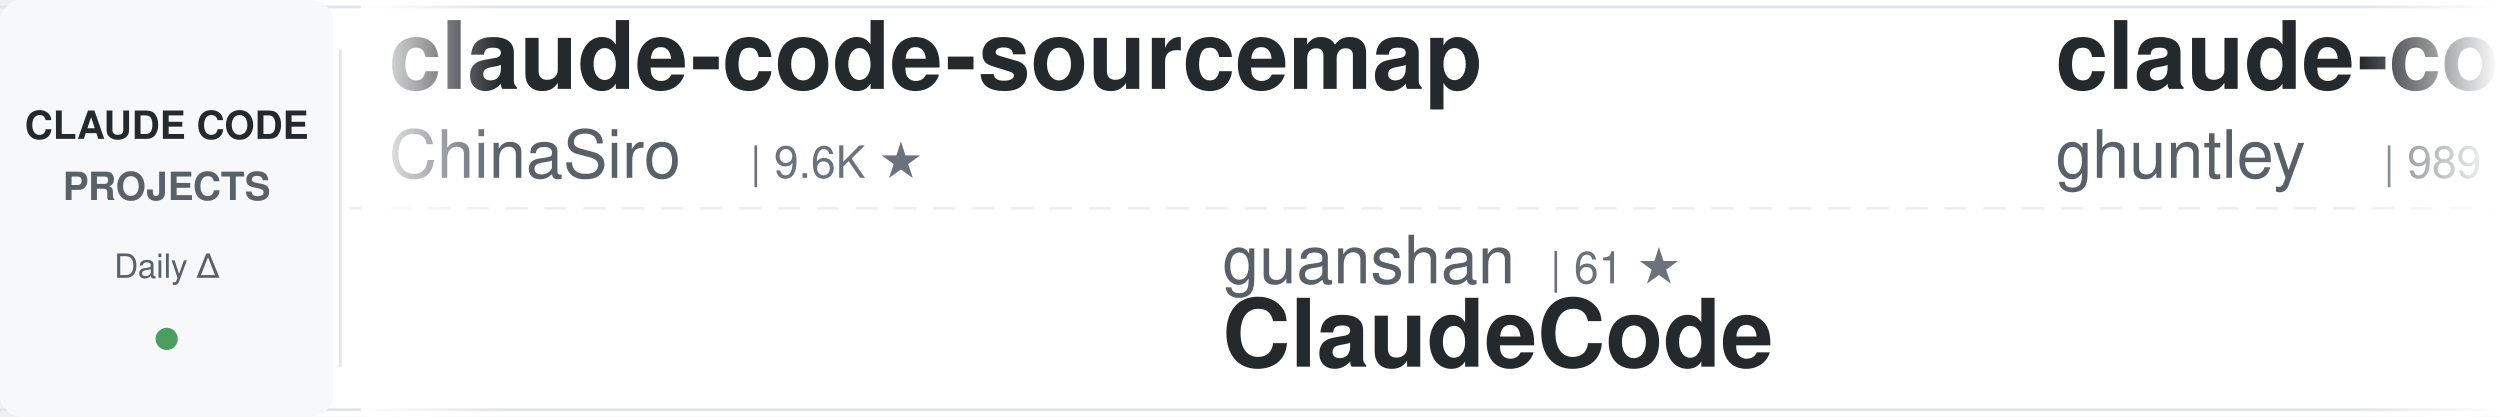
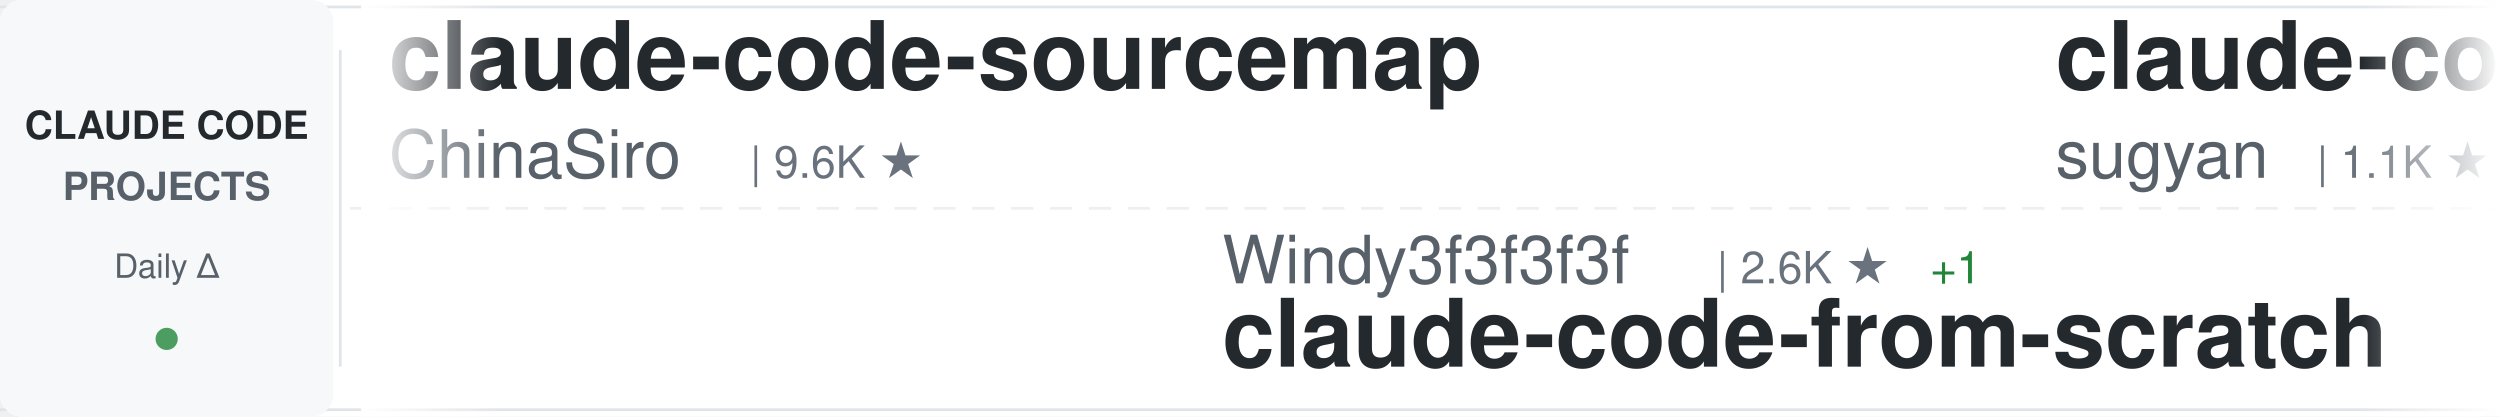
<svg xmlns="http://www.w3.org/2000/svg" width="900" height="150">
  <defs>
    <linearGradient id="awesomeLeftFade" x1="0%" y1="0%" x2="100%" y2="0%">
      <stop offset="0%" style="stop-color:#ffffff;stop-opacity:1" />
      <stop offset="100%" style="stop-color:#ffffff;stop-opacity:0" />
    </linearGradient>
    <linearGradient id="awesomeRightFade" x1="0%" y1="0%" x2="100%" y2="0%">
      <stop offset="0%" style="stop-color:#ffffff;stop-opacity:0" />
      <stop offset="100%" style="stop-color:#ffffff;stop-opacity:1" />
    </linearGradient>
  </defs>
  <rect width="900" height="150" fill="#ffffff" rx="8" />
  <rect x="0" y="2" width="900" height="1" fill="#e1e4e8" />
  <rect x="0" y="147" width="900" height="1" fill="#e1e4e8" />
  <line x1="0" y1="75" x2="900" y2="75" stroke="#e1e4e8" stroke-width="1" stroke-dasharray="8 6" opacity="0.6" />
  <rect x="0" y="0" width="120" height="150" fill="#f6f8fa" rx="8" />
  <text x="60" y="50" font-family="-apple-system, BlinkMacSystemFont, 'Segoe UI', Helvetica, Arial, sans-serif" font-size="14" font-weight="600" fill="#24292e" text-anchor="middle">CLAUDE CODE</text>
  <text x="60" y="72" font-family="-apple-system, BlinkMacSystemFont, 'Segoe UI', Helvetica, Arial, sans-serif" font-size="14" font-weight="600" fill="#586069" text-anchor="middle">PROJECTS</text>
  <text x="60" y="100" font-family="-apple-system, BlinkMacSystemFont, 'Segoe UI', Helvetica, Arial, sans-serif" font-size="12" font-weight="500" fill="#586069" text-anchor="middle">Daily Δ</text>
  <circle cx="60" cy="122" r="4" fill="#22863a" opacity="0.8" />
  <rect x="122" y="18" width="1" height="114" fill="#e1e4e8" />
  <clipPath id="awesomeTickerClip">
    <rect x="130" y="0" width="770" height="150" />
  </clipPath>
  <g clip-path="url(#awesomeTickerClip)">
    <g id="awesomeTickerItems">
      <animateTransform attributeName="transform" attributeType="XML" type="translate" from="0 0" to="-3000 0" dur="54s" repeatCount="indefinite" />
      <g transform="translate(0, 0)">
        <text x="140" y="32" font-family="-apple-system, BlinkMacSystemFont, 'Segoe UI', Helvetica, Arial, sans-serif" font-size="34" font-weight="600" fill="#24292e">claude-code-sourcemap</text>
        <text x="140" y="64" font-family="-apple-system, BlinkMacSystemFont, 'Segoe UI', Helvetica, Arial, sans-serif" font-size="24" font-weight="400" fill="#586069">ChinaSiro</text>
        <text x="270" y="64" font-family="-apple-system, BlinkMacSystemFont, 'Segoe UI', Helvetica, Arial, sans-serif" font-size="16" font-weight="500" fill="#6a737d">| 9.6K ★</text>
      </g>
      <g transform="translate(300, 0)">
-         <text x="140" y="102" font-family="-apple-system, BlinkMacSystemFont, 'Segoe UI', Helvetica, Arial, sans-serif" font-size="24" font-weight="400" fill="#586069">guanshan</text>
-         <text x="258" y="102" font-family="-apple-system, BlinkMacSystemFont, 'Segoe UI', Helvetica, Arial, sans-serif" font-size="16" font-weight="500" fill="#6a737d">| 61 ★</text>
-         <text x="140" y="132" font-family="-apple-system, BlinkMacSystemFont, 'Segoe UI', Helvetica, Arial, sans-serif" font-size="34" font-weight="600" fill="#24292e">ClaudeCode</text>
+         <text x="140" y="102" font-family="-apple-system, BlinkMacSystemFont, 'Segoe UI', Helvetica, Arial, sans-serif" font-size="24" font-weight="400" fill="#586069">Windy3f3f3f3f</text>
+         <text x="318" y="102" font-family="-apple-system, BlinkMacSystemFont, 'Segoe UI', Helvetica, Arial, sans-serif" font-size="16" font-weight="500" fill="#6a737d">| 2.6K ★</text>
+         <text x="395" y="102" font-family="-apple-system, BlinkMacSystemFont, 'Segoe UI', Helvetica, Arial, sans-serif" font-size="16" font-weight="500" fill="#22863a"> +1</text>
+         <text x="140" y="132" font-family="-apple-system, BlinkMacSystemFont, 'Segoe UI', Helvetica, Arial, sans-serif" font-size="34" font-weight="600" fill="#24292e">claude-code-from-scratch</text>
      </g>
      <g transform="translate(600, 0)">
-         <text x="140" y="32" font-family="-apple-system, BlinkMacSystemFont, 'Segoe UI', Helvetica, Arial, sans-serif" font-size="34" font-weight="600" fill="#24292e">claude-code-source-code-...</text>
-         <text x="140" y="64" font-family="-apple-system, BlinkMacSystemFont, 'Segoe UI', Helvetica, Arial, sans-serif" font-size="24" font-weight="400" fill="#586069">ghuntley</text>
-         <text x="258" y="64" font-family="-apple-system, BlinkMacSystemFont, 'Segoe UI', Helvetica, Arial, sans-serif" font-size="16" font-weight="500" fill="#6a737d">| 989 ★</text>
+         <text x="140" y="32" font-family="-apple-system, BlinkMacSystemFont, 'Segoe UI', Helvetica, Arial, sans-serif" font-size="34" font-weight="600" fill="#24292e">claude-code-webui</text>
+         <text x="140" y="64" font-family="-apple-system, BlinkMacSystemFont, 'Segoe UI', Helvetica, Arial, sans-serif" font-size="24" font-weight="400" fill="#586069">sugyan</text>
+         <text x="234" y="64" font-family="-apple-system, BlinkMacSystemFont, 'Segoe UI', Helvetica, Arial, sans-serif" font-size="16" font-weight="500" fill="#6a737d">| 1.1K ★</text>
      </g>
      <g transform="translate(900, 0)">
-         <text x="140" y="102" font-family="-apple-system, BlinkMacSystemFont, 'Segoe UI', Helvetica, Arial, sans-serif" font-size="24" font-weight="400" fill="#586069">darcyegb</text>
-         <text x="258" y="102" font-family="-apple-system, BlinkMacSystemFont, 'Segoe UI', Helvetica, Arial, sans-serif" font-size="16" font-weight="500" fill="#6a737d">| 760 ★</text>
-         <text x="140" y="132" font-family="-apple-system, BlinkMacSystemFont, 'Segoe UI', Helvetica, Arial, sans-serif" font-size="34" font-weight="600" fill="#24292e">ClaudeCodeAgents</text>
+         <text x="140" y="102" font-family="-apple-system, BlinkMacSystemFont, 'Segoe UI', Helvetica, Arial, sans-serif" font-size="24" font-weight="400" fill="#586069">ponponon</text>
+         <text x="258" y="102" font-family="-apple-system, BlinkMacSystemFont, 'Segoe UI', Helvetica, Arial, sans-serif" font-size="16" font-weight="500" fill="#6a737d">| 2.3K ★</text>
+         <text x="140" y="132" font-family="-apple-system, BlinkMacSystemFont, 'Segoe UI', Helvetica, Arial, sans-serif" font-size="34" font-weight="600" fill="#24292e">claude_code_src</text>
      </g>
      <g transform="translate(1200, 0)">
-         <text x="140" y="32" font-family="-apple-system, BlinkMacSystemFont, 'Segoe UI', Helvetica, Arial, sans-serif" font-size="34" font-weight="600" fill="#24292e">claude-code-source</text>
-         <text x="140" y="64" font-family="-apple-system, BlinkMacSystemFont, 'Segoe UI', Helvetica, Arial, sans-serif" font-size="24" font-weight="400" fill="#586069">hangsman</text>
-         <text x="258" y="64" font-family="-apple-system, BlinkMacSystemFont, 'Segoe UI', Helvetica, Arial, sans-serif" font-size="16" font-weight="500" fill="#6a737d">| 791 ★</text>
+         <text x="140" y="32" font-family="-apple-system, BlinkMacSystemFont, 'Segoe UI', Helvetica, Arial, sans-serif" font-size="34" font-weight="600" fill="#24292e">claude-code-analysis</text>
+         <text x="140" y="64" font-family="-apple-system, BlinkMacSystemFont, 'Segoe UI', Helvetica, Arial, sans-serif" font-size="24" font-weight="400" fill="#586069">liuup</text>
+         <text x="222" y="64" font-family="-apple-system, BlinkMacSystemFont, 'Segoe UI', Helvetica, Arial, sans-serif" font-size="16" font-weight="500" fill="#6a737d">| 3.8K ★</text>
      </g>
      <g transform="translate(1500, 0)">
-         <text x="140" y="102" font-family="-apple-system, BlinkMacSystemFont, 'Segoe UI', Helvetica, Arial, sans-serif" font-size="24" font-weight="400" fill="#586069">https-deeplearning-ai</text>
-         <text x="414" y="102" font-family="-apple-system, BlinkMacSystemFont, 'Segoe UI', Helvetica, Arial, sans-serif" font-size="16" font-weight="500" fill="#6a737d">| 540 ★</text>
-         <text x="140" y="132" font-family="-apple-system, BlinkMacSystemFont, 'Segoe UI', Helvetica, Arial, sans-serif" font-size="34" font-weight="600" fill="#24292e">sc-claude-code-files</text>
+         <text x="140" y="102" font-family="-apple-system, BlinkMacSystemFont, 'Segoe UI', Helvetica, Arial, sans-serif" font-size="24" font-weight="400" fill="#586069">musistudio</text>
+         <text x="282" y="102" font-family="-apple-system, BlinkMacSystemFont, 'Segoe UI', Helvetica, Arial, sans-serif" font-size="16" font-weight="500" fill="#6a737d">| 36.7K ★</text>
+         <text x="140" y="132" font-family="-apple-system, BlinkMacSystemFont, 'Segoe UI', Helvetica, Arial, sans-serif" font-size="34" font-weight="600" fill="#24292e">claude-code-router</text>
      </g>
      <g transform="translate(1800, 0)">
-         <text x="140" y="32" font-family="-apple-system, BlinkMacSystemFont, 'Segoe UI', Helvetica, Arial, sans-serif" font-size="34" font-weight="600" fill="#24292e">claude-code-telegram</text>
-         <text x="140" y="64" font-family="-apple-system, BlinkMacSystemFont, 'Segoe UI', Helvetica, Arial, sans-serif" font-size="24" font-weight="400" fill="#586069">RichardAtCT</text>
-         <text x="294" y="64" font-family="-apple-system, BlinkMacSystemFont, 'Segoe UI', Helvetica, Arial, sans-serif" font-size="16" font-weight="500" fill="#6a737d">| 2.8K ★</text>
+         <text x="140" y="32" font-family="-apple-system, BlinkMacSystemFont, 'Segoe UI', Helvetica, Arial, sans-serif" font-size="34" font-weight="600" fill="#24292e">Claude-Code</text>
+         <text x="140" y="64" font-family="-apple-system, BlinkMacSystemFont, 'Segoe UI', Helvetica, Arial, sans-serif" font-size="24" font-weight="400" fill="#586069">pengchengneo</text>
+         <text x="306" y="64" font-family="-apple-system, BlinkMacSystemFont, 'Segoe UI', Helvetica, Arial, sans-serif" font-size="16" font-weight="500" fill="#6a737d">| 1.7K ★</text>
      </g>
      <g transform="translate(2100, 0)">
-         <text x="140" y="102" font-family="-apple-system, BlinkMacSystemFont, 'Segoe UI', Helvetica, Arial, sans-serif" font-size="24" font-weight="400" fill="#586069">affaan-m</text>
-         <text x="258" y="102" font-family="-apple-system, BlinkMacSystemFont, 'Segoe UI', Helvetica, Arial, sans-serif" font-size="16" font-weight="500" fill="#6a737d">| 240.2K ★</text>
-         <text x="353" y="102" font-family="-apple-system, BlinkMacSystemFont, 'Segoe UI', Helvetica, Arial, sans-serif" font-size="16" font-weight="500" fill="#22863a"> +2</text>
-         <text x="140" y="132" font-family="-apple-system, BlinkMacSystemFont, 'Segoe UI', Helvetica, Arial, sans-serif" font-size="34" font-weight="600" fill="#24292e">ECC</text>
+         <text x="140" y="102" font-family="-apple-system, BlinkMacSystemFont, 'Segoe UI', Helvetica, Arial, sans-serif" font-size="24" font-weight="400" fill="#586069">anthropics</text>
+         <text x="282" y="102" font-family="-apple-system, BlinkMacSystemFont, 'Segoe UI', Helvetica, Arial, sans-serif" font-size="16" font-weight="500" fill="#6a737d">| 5.9K ★</text>
+         <text x="140" y="132" font-family="-apple-system, BlinkMacSystemFont, 'Segoe UI', Helvetica, Arial, sans-serif" font-size="34" font-weight="600" fill="#24292e">claude-code-security-rev...</text>
      </g>
      <g transform="translate(2400, 0)">
-         <text x="140" y="32" font-family="-apple-system, BlinkMacSystemFont, 'Segoe UI', Helvetica, Arial, sans-serif" font-size="34" font-weight="600" fill="#24292e">claude-code-settings</text>
-         <text x="140" y="64" font-family="-apple-system, BlinkMacSystemFont, 'Segoe UI', Helvetica, Arial, sans-serif" font-size="24" font-weight="400" fill="#586069">feiskyer</text>
-         <text x="258" y="64" font-family="-apple-system, BlinkMacSystemFont, 'Segoe UI', Helvetica, Arial, sans-serif" font-size="16" font-weight="500" fill="#6a737d">| 1.6K ★</text>
+         <text x="140" y="32" font-family="-apple-system, BlinkMacSystemFont, 'Segoe UI', Helvetica, Arial, sans-serif" font-size="34" font-weight="600" fill="#24292e">claude-code-source-build</text>
+         <text x="140" y="64" font-family="-apple-system, BlinkMacSystemFont, 'Segoe UI', Helvetica, Arial, sans-serif" font-size="24" font-weight="400" fill="#586069">andrew-kramer-inno</text>
+         <text x="378" y="64" font-family="-apple-system, BlinkMacSystemFont, 'Segoe UI', Helvetica, Arial, sans-serif" font-size="16" font-weight="500" fill="#6a737d">| 593 ★</text>
      </g>
      <g transform="translate(2700, 0)">
-         <text x="140" y="102" font-family="-apple-system, BlinkMacSystemFont, 'Segoe UI', Helvetica, Arial, sans-serif" font-size="24" font-weight="400" fill="#586069">alejandrobalderas</text>
-         <text x="366" y="102" font-family="-apple-system, BlinkMacSystemFont, 'Segoe UI', Helvetica, Arial, sans-serif" font-size="16" font-weight="500" fill="#6a737d">| 2.8K ★</text>
-         <text x="140" y="132" font-family="-apple-system, BlinkMacSystemFont, 'Segoe UI', Helvetica, Arial, sans-serif" font-size="34" font-weight="600" fill="#24292e">claude-code-from-source</text>
+         <text x="140" y="102" font-family="-apple-system, BlinkMacSystemFont, 'Segoe UI', Helvetica, Arial, sans-serif" font-size="24" font-weight="400" fill="#586069">ChrisWiles</text>
+         <text x="282" y="102" font-family="-apple-system, BlinkMacSystemFont, 'Segoe UI', Helvetica, Arial, sans-serif" font-size="16" font-weight="500" fill="#6a737d">| 6.0K ★</text>
+         <text x="140" y="132" font-family="-apple-system, BlinkMacSystemFont, 'Segoe UI', Helvetica, Arial, sans-serif" font-size="34" font-weight="600" fill="#24292e">claude-code-showcase</text>
      </g>
      <g transform="translate(3000, 0)">
        <text x="140" y="32" font-family="-apple-system, BlinkMacSystemFont, 'Segoe UI', Helvetica, Arial, sans-serif" font-size="34" font-weight="600" fill="#24292e">claude-code-sourcemap</text>
        <text x="140" y="64" font-family="-apple-system, BlinkMacSystemFont, 'Segoe UI', Helvetica, Arial, sans-serif" font-size="24" font-weight="400" fill="#586069">ChinaSiro</text>
        <text x="270" y="64" font-family="-apple-system, BlinkMacSystemFont, 'Segoe UI', Helvetica, Arial, sans-serif" font-size="16" font-weight="500" fill="#6a737d">| 9.6K ★</text>
      </g>
      <g transform="translate(3300, 0)">
-         <text x="140" y="102" font-family="-apple-system, BlinkMacSystemFont, 'Segoe UI', Helvetica, Arial, sans-serif" font-size="24" font-weight="400" fill="#586069">guanshan</text>
-         <text x="258" y="102" font-family="-apple-system, BlinkMacSystemFont, 'Segoe UI', Helvetica, Arial, sans-serif" font-size="16" font-weight="500" fill="#6a737d">| 61 ★</text>
-         <text x="140" y="132" font-family="-apple-system, BlinkMacSystemFont, 'Segoe UI', Helvetica, Arial, sans-serif" font-size="34" font-weight="600" fill="#24292e">ClaudeCode</text>
+         <text x="140" y="102" font-family="-apple-system, BlinkMacSystemFont, 'Segoe UI', Helvetica, Arial, sans-serif" font-size="24" font-weight="400" fill="#586069">Windy3f3f3f3f</text>
+         <text x="318" y="102" font-family="-apple-system, BlinkMacSystemFont, 'Segoe UI', Helvetica, Arial, sans-serif" font-size="16" font-weight="500" fill="#6a737d">| 2.6K ★</text>
+         <text x="395" y="102" font-family="-apple-system, BlinkMacSystemFont, 'Segoe UI', Helvetica, Arial, sans-serif" font-size="16" font-weight="500" fill="#22863a"> +1</text>
+         <text x="140" y="132" font-family="-apple-system, BlinkMacSystemFont, 'Segoe UI', Helvetica, Arial, sans-serif" font-size="34" font-weight="600" fill="#24292e">claude-code-from-scratch</text>
      </g>
      <g transform="translate(3600, 0)">
-         <text x="140" y="32" font-family="-apple-system, BlinkMacSystemFont, 'Segoe UI', Helvetica, Arial, sans-serif" font-size="34" font-weight="600" fill="#24292e">claude-code-source-code-...</text>
-         <text x="140" y="64" font-family="-apple-system, BlinkMacSystemFont, 'Segoe UI', Helvetica, Arial, sans-serif" font-size="24" font-weight="400" fill="#586069">ghuntley</text>
-         <text x="258" y="64" font-family="-apple-system, BlinkMacSystemFont, 'Segoe UI', Helvetica, Arial, sans-serif" font-size="16" font-weight="500" fill="#6a737d">| 989 ★</text>
+         <text x="140" y="32" font-family="-apple-system, BlinkMacSystemFont, 'Segoe UI', Helvetica, Arial, sans-serif" font-size="34" font-weight="600" fill="#24292e">claude-code-webui</text>
+         <text x="140" y="64" font-family="-apple-system, BlinkMacSystemFont, 'Segoe UI', Helvetica, Arial, sans-serif" font-size="24" font-weight="400" fill="#586069">sugyan</text>
+         <text x="234" y="64" font-family="-apple-system, BlinkMacSystemFont, 'Segoe UI', Helvetica, Arial, sans-serif" font-size="16" font-weight="500" fill="#6a737d">| 1.1K ★</text>
      </g>
      <g transform="translate(3900, 0)">
-         <text x="140" y="102" font-family="-apple-system, BlinkMacSystemFont, 'Segoe UI', Helvetica, Arial, sans-serif" font-size="24" font-weight="400" fill="#586069">darcyegb</text>
-         <text x="258" y="102" font-family="-apple-system, BlinkMacSystemFont, 'Segoe UI', Helvetica, Arial, sans-serif" font-size="16" font-weight="500" fill="#6a737d">| 760 ★</text>
-         <text x="140" y="132" font-family="-apple-system, BlinkMacSystemFont, 'Segoe UI', Helvetica, Arial, sans-serif" font-size="34" font-weight="600" fill="#24292e">ClaudeCodeAgents</text>
+         <text x="140" y="102" font-family="-apple-system, BlinkMacSystemFont, 'Segoe UI', Helvetica, Arial, sans-serif" font-size="24" font-weight="400" fill="#586069">ponponon</text>
+         <text x="258" y="102" font-family="-apple-system, BlinkMacSystemFont, 'Segoe UI', Helvetica, Arial, sans-serif" font-size="16" font-weight="500" fill="#6a737d">| 2.3K ★</text>
+         <text x="140" y="132" font-family="-apple-system, BlinkMacSystemFont, 'Segoe UI', Helvetica, Arial, sans-serif" font-size="34" font-weight="600" fill="#24292e">claude_code_src</text>
      </g>
    </g>
  </g>
  <rect x="130" y="0" width="50" height="150" fill="url(#awesomeLeftFade)" />
  <rect x="850" y="0" width="50" height="150" fill="url(#awesomeRightFade)" />
</svg>
